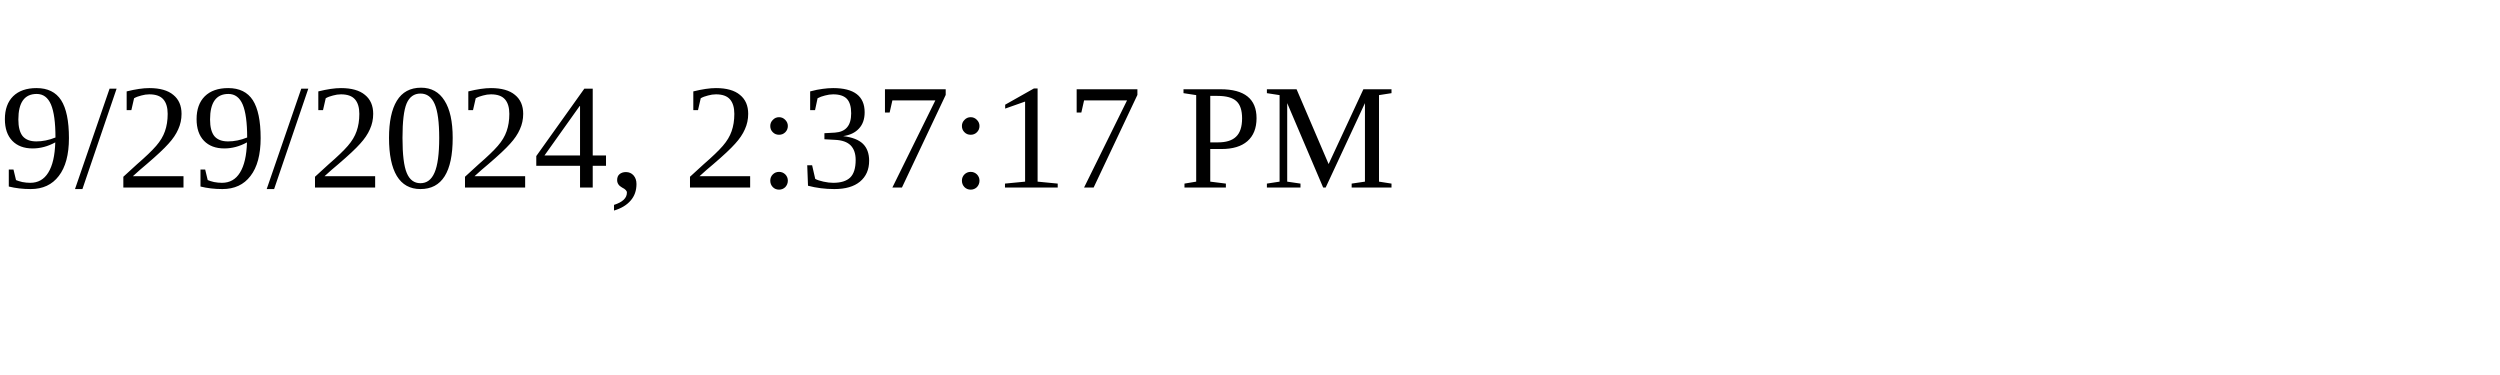
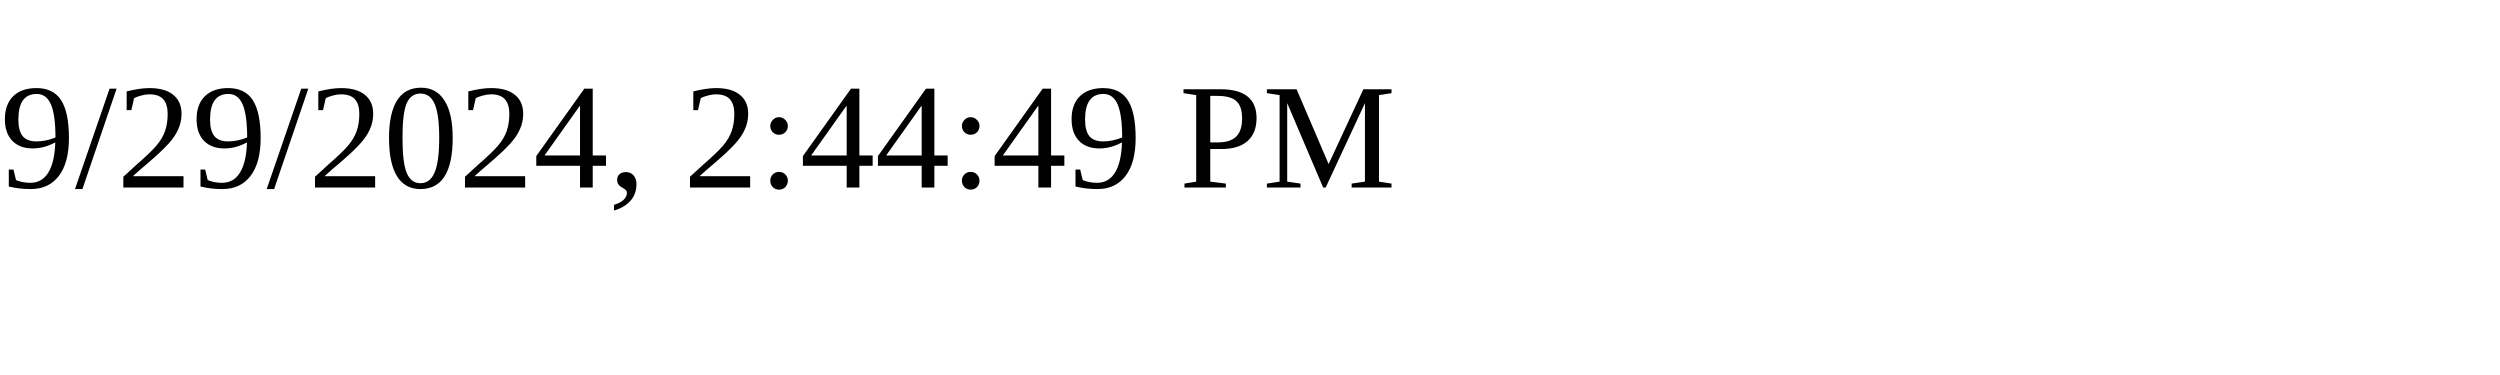
<svg xmlns="http://www.w3.org/2000/svg" height="30" width="200">
-   <text x="0" y="15">9/29/2024, 2:37:17 PM</text>
+   <text x="0" y="15">9/29/2024, 2:44:49 PM</text>
</svg>
